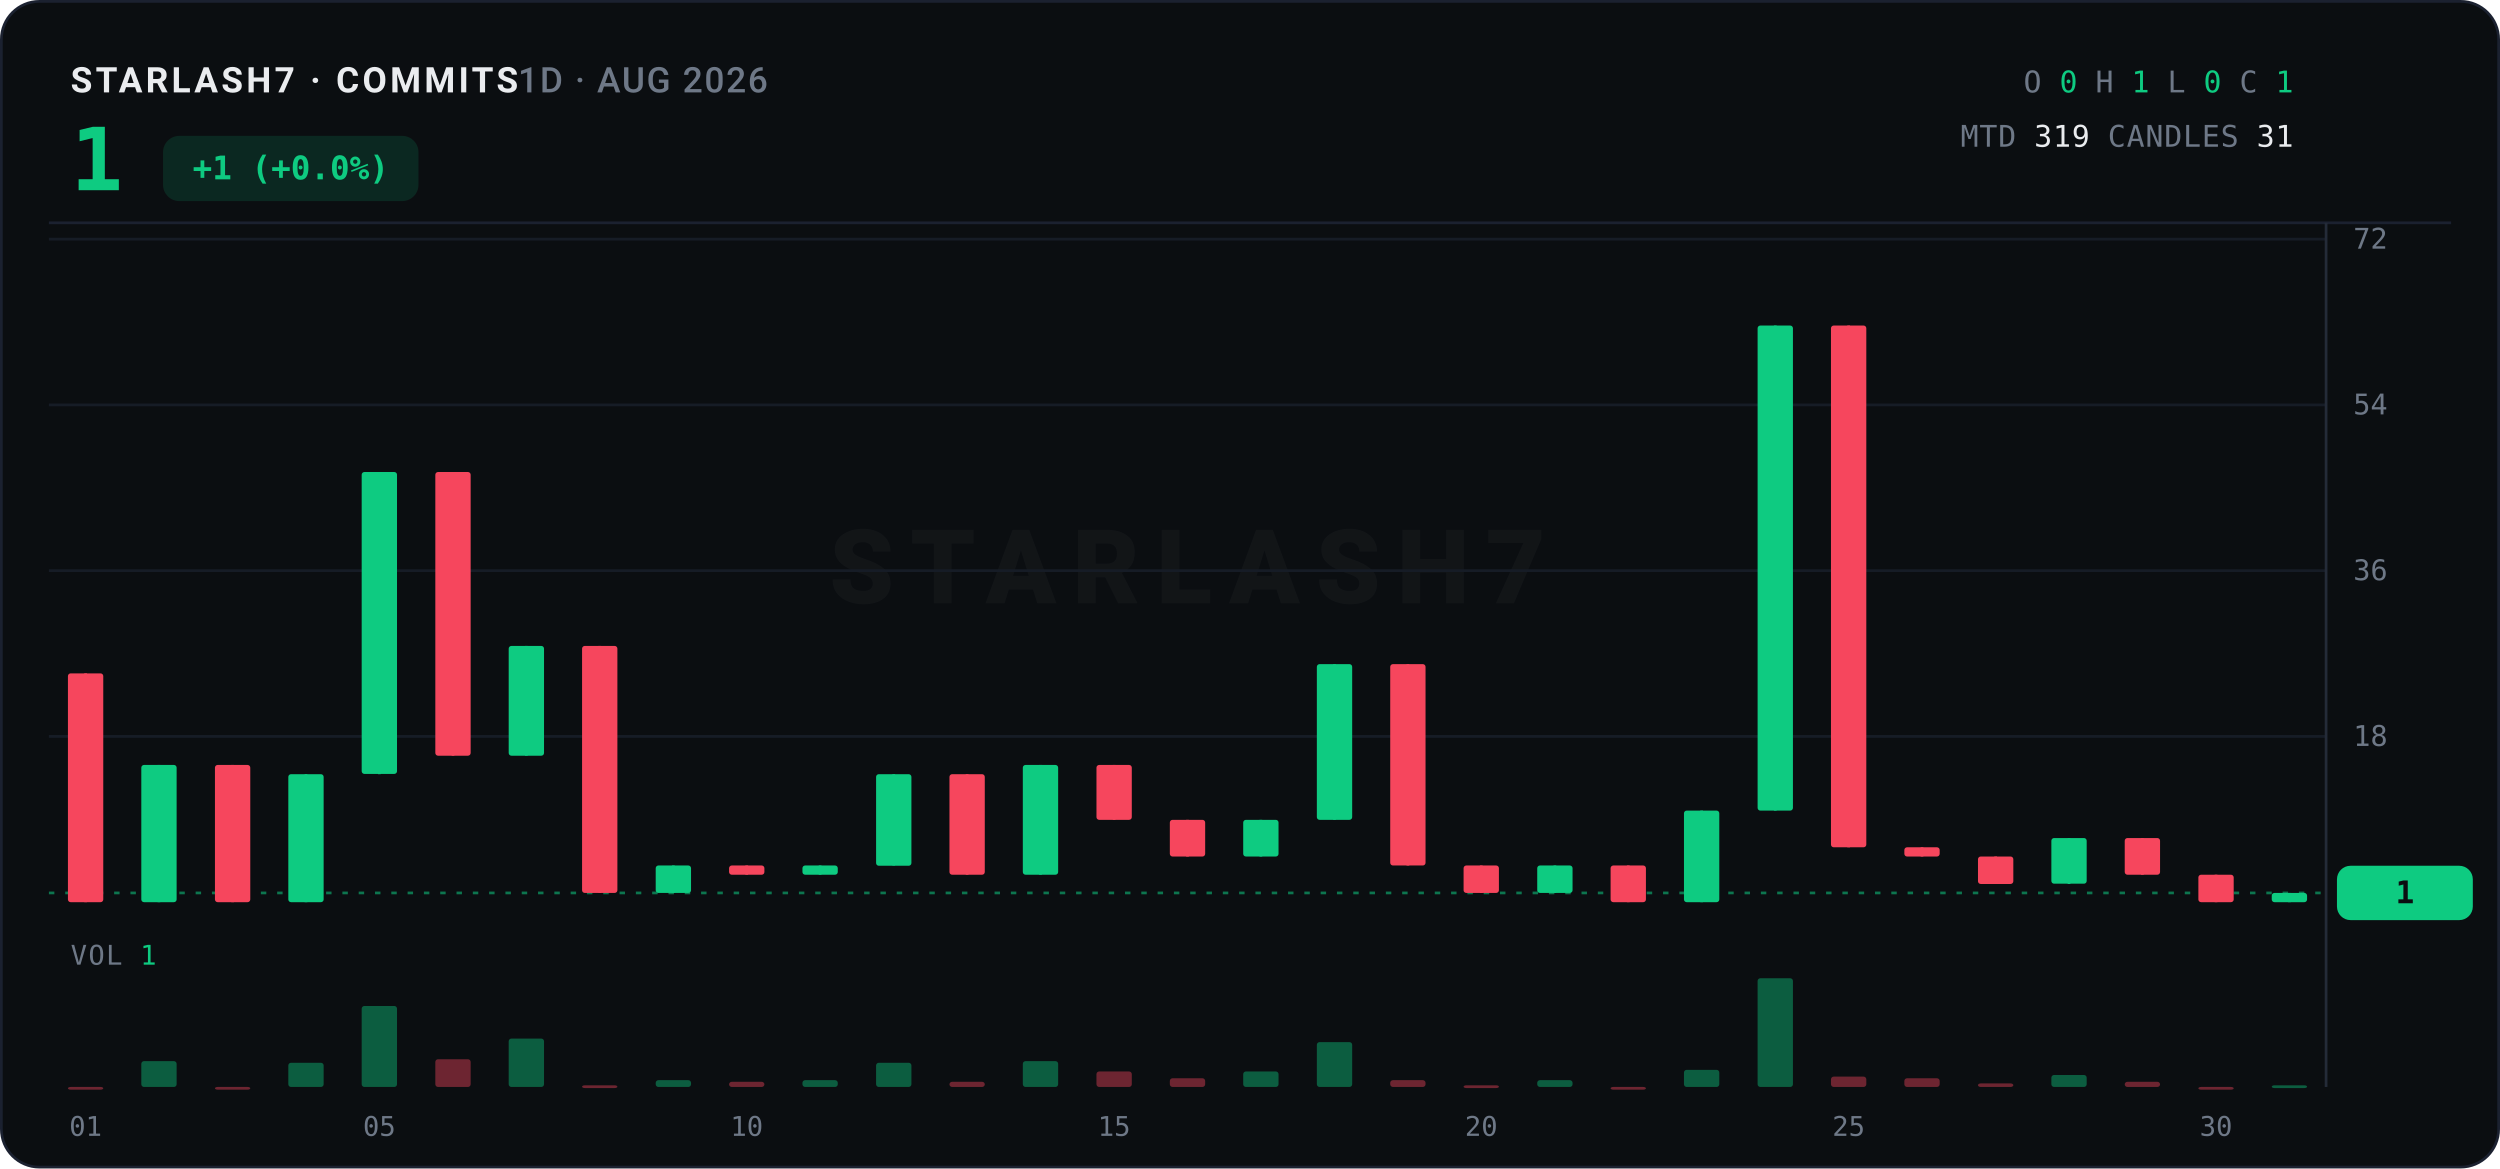
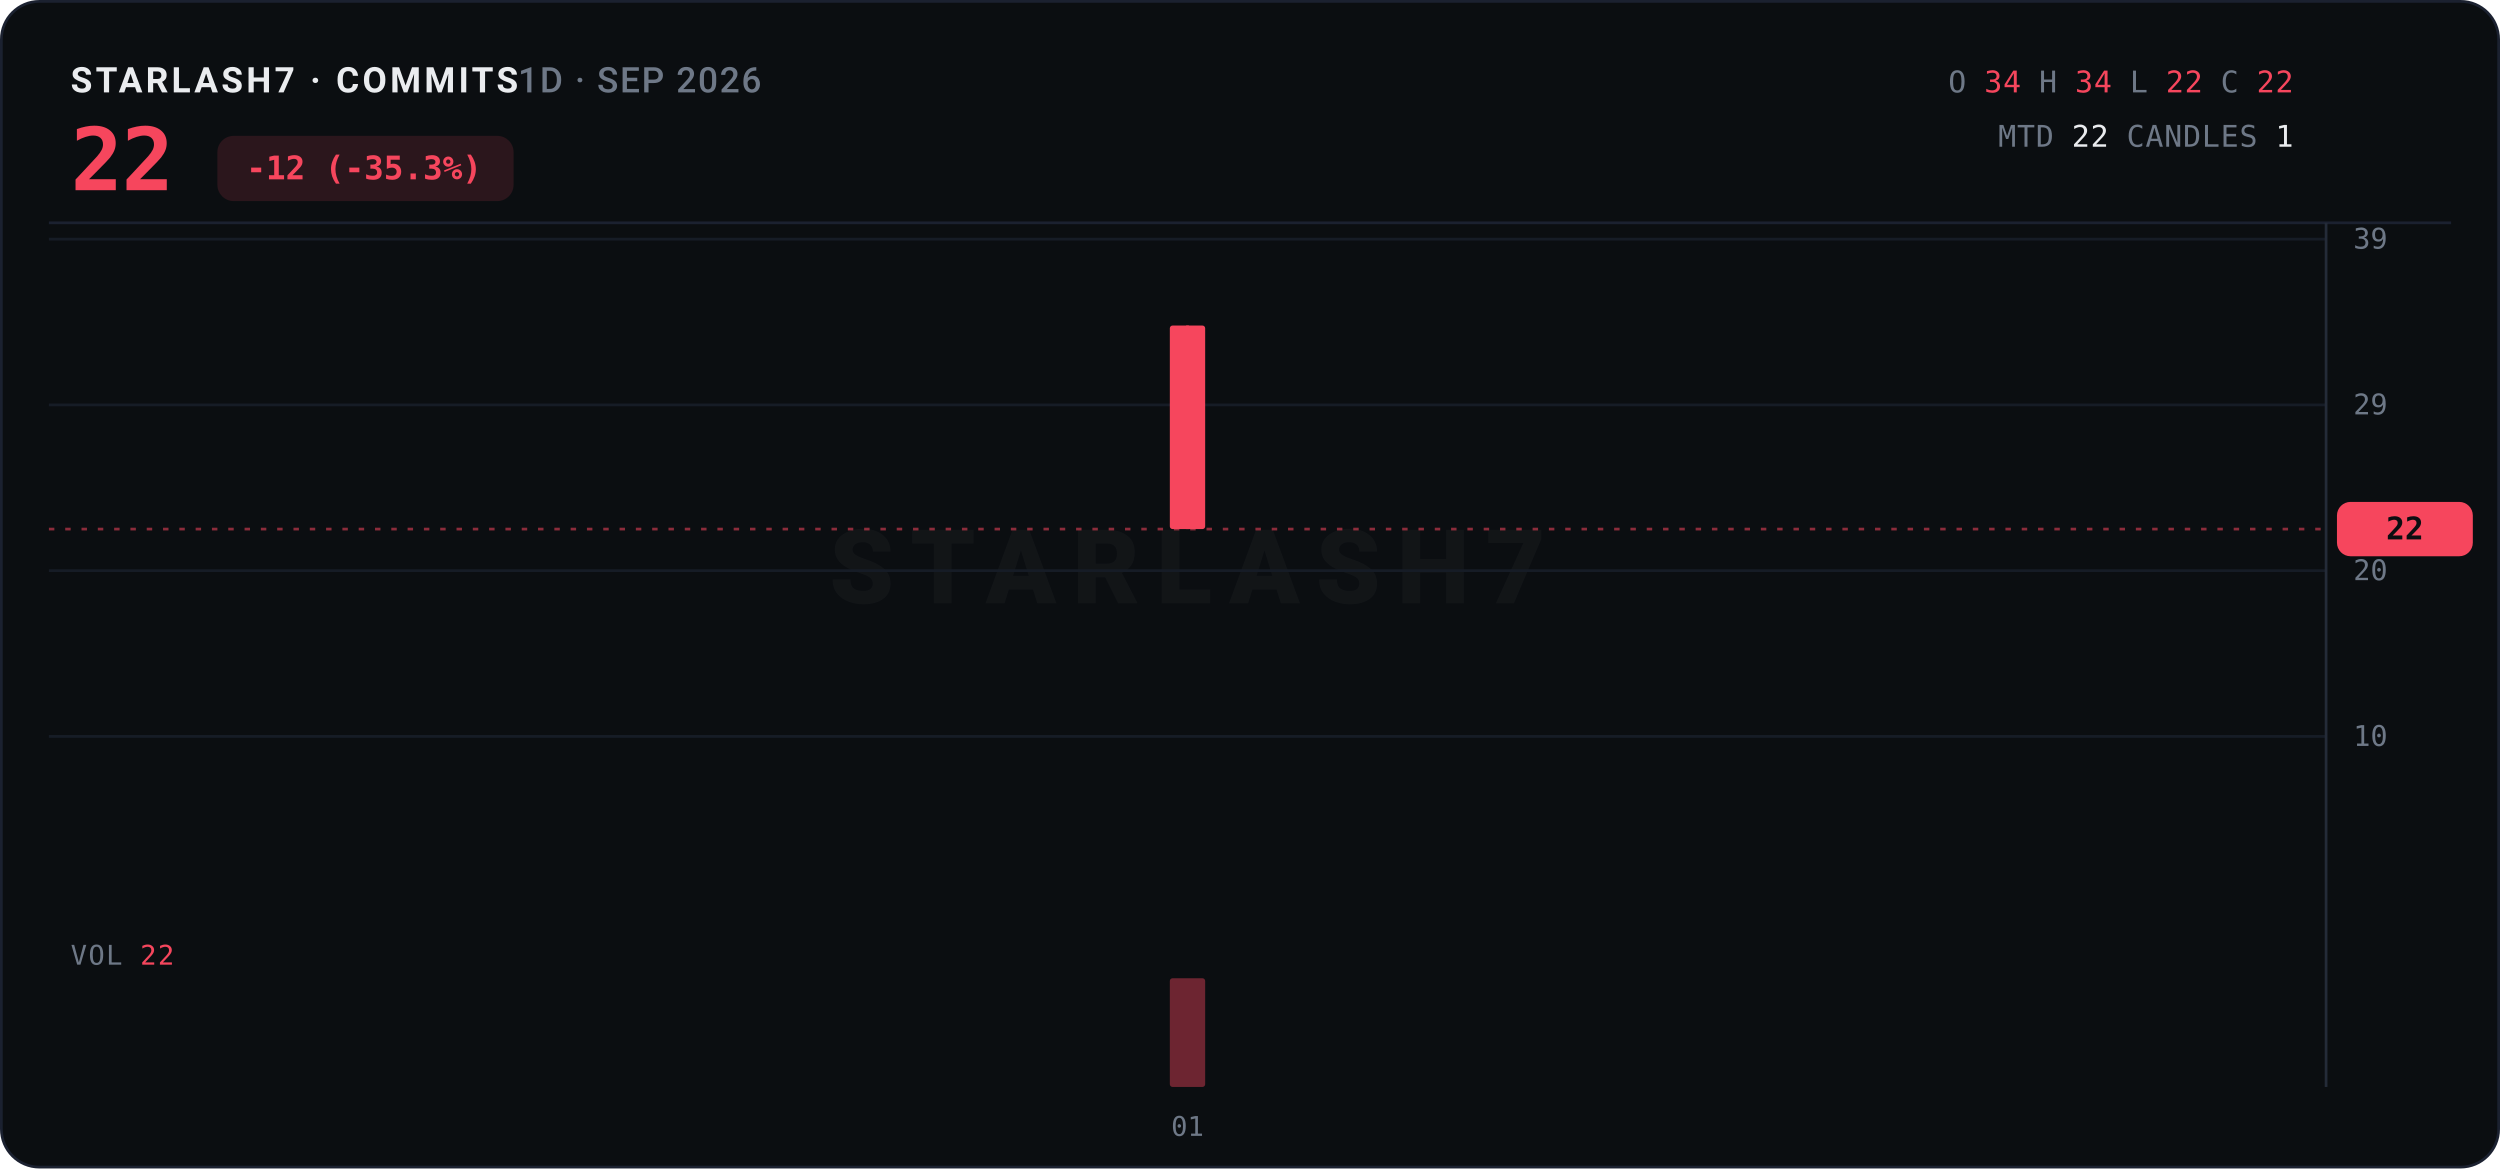
<svg xmlns="http://www.w3.org/2000/svg" width="920" height="430" viewBox="0 0 920 430">
  <rect x="0.5" y="0.5" width="919" height="429" rx="14" fill="#0B0E11" stroke="#1B2130" />
-   <text x="26" y="34" font-family="ui-sans-serif,system-ui,-apple-system,'Segoe UI',Roboto,sans-serif" font-size="13" font-weight="700" letter-spacing="1.2" fill="#EAECEF">STARLASH7 · COMMITS<tspan fill="#6E7887" font-weight="500" letter-spacing="0.6">  1D · AUG 2026</tspan>
+   <text x="26" y="34" font-family="ui-sans-serif,system-ui,-apple-system,'Segoe UI',Roboto,sans-serif" font-size="13" font-weight="700" letter-spacing="1.2" fill="#EAECEF">STARLASH7 · COMMITS<tspan fill="#6E7887" font-weight="500" letter-spacing="0.6">  1D · SEP 2026</tspan>
  </text>
-   <text x="26" y="70" font-family="ui-monospace,'SF Mono',SFMono-Regular,Menlo,Consolas,monospace" font-size="32" font-weight="800" fill="#0ECB81" letter-spacing="-0.5">1</text>
-   <rect x="60" y="50" width="94" height="24" rx="6" fill="#0ECB81" opacity="0.14" />
-   <text x="107" y="66" text-anchor="middle" font-family="ui-monospace,'SF Mono',SFMono-Regular,Menlo,Consolas,monospace" font-size="12" font-weight="700" fill="#0ECB81">+1 (+0.0%)</text>
+   <text x="26" y="70" font-family="ui-monospace,'SF Mono',SFMono-Regular,Menlo,Consolas,monospace" font-size="32" font-weight="800" fill="#F6465D" letter-spacing="-0.5">22</text>
+   <rect x="80" y="50" width="109" height="24" rx="6" fill="#F6465D" opacity="0.14" />
+   <text x="134" y="66" text-anchor="middle" font-family="ui-monospace,'SF Mono',SFMono-Regular,Menlo,Consolas,monospace" font-size="12" font-weight="700" fill="#F6465D">-12 (-35.3%)</text>
  <text x="844" y="34" text-anchor="end" font-family="ui-monospace,'SF Mono',SFMono-Regular,Menlo,Consolas,monospace" font-size="11" letter-spacing="0.3">
    <tspan fill="#6E7887">O</tspan>
-     <tspan fill="#0ECB81">0</tspan>
+     <tspan fill="#F6465D">34</tspan>
    <tspan fill="#6E7887">H</tspan>
-     <tspan fill="#0ECB81">1</tspan>
+     <tspan fill="#F6465D">34</tspan>
    <tspan fill="#6E7887">L</tspan>
-     <tspan fill="#0ECB81">0</tspan>
+     <tspan fill="#F6465D">22</tspan>
    <tspan fill="#6E7887">C</tspan>
-     <tspan fill="#0ECB81">1</tspan>
+     <tspan fill="#F6465D">22</tspan>
  </text>
  <text x="844" y="54" text-anchor="end" font-family="ui-monospace,'SF Mono',SFMono-Regular,Menlo,Consolas,monospace" font-size="11" letter-spacing="0.3">
    <tspan fill="#6E7887">MTD</tspan>
-     <tspan fill="#EAECEF">319</tspan>
+     <tspan fill="#EAECEF">22</tspan>
    <tspan fill="#6E7887">CANDLES</tspan>
-     <tspan fill="#EAECEF">31</tspan>
+     <tspan fill="#EAECEF">1</tspan>
  </text>
  <line x1="18" y1="82" x2="902" y2="82" stroke="#1B2130" stroke-width="1" />
  <text x="437.0" y="222.0" text-anchor="middle" font-family="ui-sans-serif,system-ui,-apple-system,'Segoe UI',Roboto,sans-serif" font-size="38" font-weight="800" letter-spacing="6" fill="#EAECEF" opacity="0.035">STARLASH7</text>
  <line x1="18" y1="271.0" x2="856" y2="271.0" stroke="#161C26" stroke-width="1" />
-   <text x="866" y="274.5" font-family="ui-monospace,'SF Mono',SFMono-Regular,Menlo,Consolas,monospace" font-size="10.5" fill="#6E7887">18</text>
+   <text x="866" y="274.5" font-family="ui-monospace,'SF Mono',SFMono-Regular,Menlo,Consolas,monospace" font-size="10.5" fill="#6E7887">10</text>
  <line x1="18" y1="210.0" x2="856" y2="210.0" stroke="#161C26" stroke-width="1" />
-   <text x="866" y="213.5" font-family="ui-monospace,'SF Mono',SFMono-Regular,Menlo,Consolas,monospace" font-size="10.5" fill="#6E7887">36</text>
+   <text x="866" y="213.5" font-family="ui-monospace,'SF Mono',SFMono-Regular,Menlo,Consolas,monospace" font-size="10.5" fill="#6E7887">20</text>
  <line x1="18" y1="149.0" x2="856" y2="149.0" stroke="#161C26" stroke-width="1" />
-   <text x="866" y="152.5" font-family="ui-monospace,'SF Mono',SFMono-Regular,Menlo,Consolas,monospace" font-size="10.5" fill="#6E7887">54</text>
+   <text x="866" y="152.5" font-family="ui-monospace,'SF Mono',SFMono-Regular,Menlo,Consolas,monospace" font-size="10.5" fill="#6E7887">29</text>
  <line x1="18" y1="88.0" x2="856" y2="88.0" stroke="#161C26" stroke-width="1" />
-   <text x="866" y="91.5" font-family="ui-monospace,'SF Mono',SFMono-Regular,Menlo,Consolas,monospace" font-size="10.5" fill="#6E7887">72</text>
+   <text x="866" y="91.5" font-family="ui-monospace,'SF Mono',SFMono-Regular,Menlo,Consolas,monospace" font-size="10.5" fill="#6E7887">39</text>
  <line x1="856" y1="82" x2="856" y2="400" stroke="#242B38" stroke-width="1" />
-   <line x1="18" y1="328.6" x2="856" y2="328.6" stroke="#0ECB81" stroke-width="1" stroke-dasharray="2 4" opacity="0.55" />
-   <rect x="860" y="318.6" width="50" height="20" rx="5" fill="#0ECB81" />
-   <text x="885.0" y="332.4" text-anchor="middle" font-family="ui-monospace,'SF Mono',SFMono-Regular,Menlo,Consolas,monospace" font-size="11.5" font-weight="800" fill="#0B0E11">1</text>
-   <line x1="31.5" y1="247.8" x2="31.5" y2="332.0" stroke="#F6465D" stroke-width="1" />
-   <rect x="25.0" y="247.8" width="13.0" height="84.2" rx="1" fill="#F6465D" />
-   <line x1="58.5" y1="281.5" x2="58.5" y2="332.0" stroke="#0ECB81" stroke-width="1" />
-   <rect x="52.0" y="281.5" width="13.0" height="50.5" rx="1" fill="#0ECB81" />
-   <line x1="85.6" y1="281.5" x2="85.6" y2="332.0" stroke="#F6465D" stroke-width="1" />
-   <rect x="79.1" y="281.5" width="13.0" height="50.5" rx="1" fill="#F6465D" />
-   <line x1="112.6" y1="284.9" x2="112.6" y2="332.0" stroke="#0ECB81" stroke-width="1" />
-   <rect x="106.1" y="284.9" width="13.0" height="47.1" rx="1" fill="#0ECB81" />
-   <line x1="139.6" y1="173.7" x2="139.6" y2="284.9" stroke="#0ECB81" stroke-width="1" />
-   <rect x="133.1" y="173.7" width="13.0" height="111.1" rx="1" fill="#0ECB81" />
-   <line x1="166.7" y1="173.7" x2="166.7" y2="278.1" stroke="#F6465D" stroke-width="1" />
-   <rect x="160.2" y="173.7" width="13.0" height="104.4" rx="1" fill="#F6465D" />
-   <line x1="193.7" y1="237.7" x2="193.7" y2="278.1" stroke="#0ECB81" stroke-width="1" />
-   <rect x="187.2" y="237.7" width="13.0" height="40.4" rx="1" fill="#0ECB81" />
-   <line x1="220.7" y1="237.7" x2="220.7" y2="328.6" stroke="#F6465D" stroke-width="1" />
-   <rect x="214.2" y="237.7" width="13.0" height="90.9" rx="1" fill="#F6465D" />
-   <line x1="247.8" y1="318.5" x2="247.8" y2="328.6" stroke="#0ECB81" stroke-width="1" />
-   <rect x="241.3" y="318.5" width="13.0" height="10.1" rx="1" fill="#0ECB81" />
-   <line x1="274.8" y1="318.5" x2="274.8" y2="321.9" stroke="#F6465D" stroke-width="1" />
-   <rect x="268.3" y="318.5" width="13.0" height="3.4" rx="1" fill="#F6465D" />
-   <line x1="301.8" y1="318.5" x2="301.8" y2="321.9" stroke="#0ECB81" stroke-width="1" />
-   <rect x="295.3" y="318.5" width="13.0" height="3.4" rx="1" fill="#0ECB81" />
-   <line x1="328.9" y1="284.9" x2="328.9" y2="318.5" stroke="#0ECB81" stroke-width="1" />
-   <rect x="322.4" y="284.9" width="13.0" height="33.7" rx="1" fill="#0ECB81" />
-   <line x1="355.9" y1="284.9" x2="355.9" y2="321.9" stroke="#F6465D" stroke-width="1" />
-   <rect x="349.4" y="284.9" width="13.0" height="37.0" rx="1" fill="#F6465D" />
-   <line x1="382.9" y1="281.5" x2="382.9" y2="321.9" stroke="#0ECB81" stroke-width="1" />
-   <rect x="376.4" y="281.5" width="13.0" height="40.4" rx="1" fill="#0ECB81" />
-   <line x1="410.0" y1="281.5" x2="410.0" y2="301.7" stroke="#F6465D" stroke-width="1" />
-   <rect x="403.5" y="281.5" width="13.0" height="20.2" rx="1" fill="#F6465D" />
-   <line x1="437.0" y1="301.7" x2="437.0" y2="315.2" stroke="#F6465D" stroke-width="1" />
-   <rect x="430.5" y="301.7" width="13.0" height="13.5" rx="1" fill="#F6465D" />
-   <line x1="464.0" y1="301.7" x2="464.0" y2="315.2" stroke="#0ECB81" stroke-width="1" />
-   <rect x="457.5" y="301.7" width="13.0" height="13.5" rx="1" fill="#0ECB81" />
-   <line x1="491.1" y1="244.4" x2="491.1" y2="301.7" stroke="#0ECB81" stroke-width="1" />
-   <rect x="484.6" y="244.4" width="13.0" height="57.3" rx="1" fill="#0ECB81" />
-   <line x1="518.1" y1="244.4" x2="518.1" y2="318.5" stroke="#F6465D" stroke-width="1" />
-   <rect x="511.6" y="244.4" width="13.0" height="74.1" rx="1" fill="#F6465D" />
-   <line x1="545.1" y1="318.5" x2="545.1" y2="328.6" stroke="#F6465D" stroke-width="1" />
-   <rect x="538.6" y="318.5" width="13.0" height="10.1" rx="1" fill="#F6465D" />
-   <line x1="572.2" y1="318.5" x2="572.2" y2="328.6" stroke="#0ECB81" stroke-width="1" />
-   <rect x="565.7" y="318.5" width="13.0" height="10.1" rx="1" fill="#0ECB81" />
-   <line x1="599.2" y1="318.5" x2="599.2" y2="332.0" stroke="#F6465D" stroke-width="1" />
-   <rect x="592.7" y="318.5" width="13.0" height="13.5" rx="1" fill="#F6465D" />
-   <line x1="626.2" y1="298.3" x2="626.2" y2="332.0" stroke="#0ECB81" stroke-width="1" />
-   <rect x="619.7" y="298.3" width="13.0" height="33.7" rx="1" fill="#0ECB81" />
-   <line x1="653.3" y1="119.8" x2="653.3" y2="298.3" stroke="#0ECB81" stroke-width="1" />
-   <rect x="646.8" y="119.8" width="13.0" height="178.5" rx="1" fill="#0ECB81" />
-   <line x1="680.3" y1="119.8" x2="680.3" y2="311.8" stroke="#F6465D" stroke-width="1" />
-   <rect x="673.8" y="119.8" width="13.0" height="192.0" rx="1" fill="#F6465D" />
-   <line x1="707.3" y1="311.8" x2="707.3" y2="315.2" stroke="#F6465D" stroke-width="1" />
-   <rect x="700.8" y="311.8" width="13.0" height="3.4" rx="1" fill="#F6465D" />
-   <line x1="734.4" y1="315.2" x2="734.4" y2="325.3" stroke="#F6465D" stroke-width="1" />
-   <rect x="727.9" y="315.2" width="13.0" height="10.1" rx="1" fill="#F6465D" />
-   <line x1="761.4" y1="308.4" x2="761.4" y2="325.3" stroke="#0ECB81" stroke-width="1" />
-   <rect x="754.9" y="308.4" width="13.0" height="16.8" rx="1" fill="#0ECB81" />
-   <line x1="788.4" y1="308.4" x2="788.4" y2="321.9" stroke="#F6465D" stroke-width="1" />
-   <rect x="781.9" y="308.4" width="13.0" height="13.5" rx="1" fill="#F6465D" />
-   <line x1="815.5" y1="321.9" x2="815.5" y2="332.0" stroke="#F6465D" stroke-width="1" />
-   <rect x="809.0" y="321.9" width="13.0" height="10.1" rx="1" fill="#F6465D" />
-   <line x1="842.5" y1="328.6" x2="842.5" y2="332.0" stroke="#0ECB81" stroke-width="1" />
-   <rect x="836.0" y="328.6" width="13.0" height="3.4" rx="1" fill="#0ECB81" />
-   <text x="26" y="355" font-family="ui-monospace,'SF Mono',SFMono-Regular,Menlo,Consolas,monospace" font-size="10" letter-spacing="0.5" fill="#6E7887">VOL <tspan fill="#0ECB81">1</tspan>
+   <line x1="18" y1="194.7" x2="856" y2="194.7" stroke="#F6465D" stroke-width="1" stroke-dasharray="2 4" opacity="0.55" />
+   <rect x="860" y="184.7" width="50" height="20" rx="5" fill="#F6465D" />
+   <text x="885.0" y="198.5" text-anchor="middle" font-family="ui-monospace,'SF Mono',SFMono-Regular,Menlo,Consolas,monospace" font-size="11.5" font-weight="800" fill="#0B0E11">22</text>
+   <line x1="437.0" y1="119.8" x2="437.0" y2="194.7" stroke="#F6465D" stroke-width="1" />
+   <rect x="430.5" y="119.8" width="13.0" height="74.9" rx="1" fill="#F6465D" />
+   <text x="26" y="355" font-family="ui-monospace,'SF Mono',SFMono-Regular,Menlo,Consolas,monospace" font-size="10" letter-spacing="0.5" fill="#6E7887">VOL <tspan fill="#F6465D">22</tspan>
  </text>
-   <rect x="25.0" y="400.0" width="13.0" height="1.0" rx="1" fill="#F6465D" opacity="0.42" />
-   <rect x="52.0" y="390.5" width="13.0" height="9.5" rx="1" fill="#0ECB81" opacity="0.42" />
-   <rect x="79.1" y="400.0" width="13.0" height="1.0" rx="1" fill="#F6465D" opacity="0.42" />
-   <rect x="106.1" y="391.1" width="13.0" height="8.9" rx="1" fill="#0ECB81" opacity="0.42" />
-   <rect x="133.1" y="370.2" width="13.0" height="29.8" rx="1" fill="#0ECB81" opacity="0.42" />
-   <rect x="160.2" y="389.8" width="13.0" height="10.2" rx="1" fill="#F6465D" opacity="0.42" />
-   <rect x="187.2" y="382.2" width="13.0" height="17.8" rx="1" fill="#0ECB81" opacity="0.42" />
-   <rect x="214.2" y="399.4" width="13.0" height="1.0" rx="1" fill="#F6465D" opacity="0.42" />
-   <rect x="241.3" y="397.5" width="13.0" height="2.5" rx="1" fill="#0ECB81" opacity="0.42" />
-   <rect x="268.3" y="398.1" width="13.0" height="1.9" rx="1" fill="#F6465D" opacity="0.42" />
-   <rect x="295.3" y="397.5" width="13.0" height="2.5" rx="1" fill="#0ECB81" opacity="0.42" />
-   <rect x="322.4" y="391.1" width="13.0" height="8.9" rx="1" fill="#0ECB81" opacity="0.42" />
-   <rect x="349.4" y="398.1" width="13.0" height="1.9" rx="1" fill="#F6465D" opacity="0.42" />
-   <rect x="376.4" y="390.5" width="13.0" height="9.5" rx="1" fill="#0ECB81" opacity="0.42" />
-   <rect x="403.5" y="394.3" width="13.0" height="5.7" rx="1" fill="#F6465D" opacity="0.42" />
-   <rect x="430.5" y="396.8" width="13.0" height="3.2" rx="1" fill="#F6465D" opacity="0.42" />
-   <rect x="457.5" y="394.3" width="13.0" height="5.7" rx="1" fill="#0ECB81" opacity="0.42" />
-   <rect x="484.6" y="383.5" width="13.0" height="16.5" rx="1" fill="#0ECB81" opacity="0.42" />
-   <rect x="511.6" y="397.5" width="13.0" height="2.5" rx="1" fill="#F6465D" opacity="0.42" />
-   <rect x="538.6" y="399.4" width="13.0" height="1.0" rx="1" fill="#F6465D" opacity="0.42" />
-   <rect x="565.7" y="397.5" width="13.0" height="2.5" rx="1" fill="#0ECB81" opacity="0.42" />
-   <rect x="592.7" y="400.0" width="13.0" height="1.0" rx="1" fill="#F6465D" opacity="0.42" />
-   <rect x="619.7" y="393.7" width="13.0" height="6.3" rx="1" fill="#0ECB81" opacity="0.42" />
-   <rect x="646.8" y="360.0" width="13.0" height="40.0" rx="1" fill="#0ECB81" opacity="0.42" />
-   <rect x="673.8" y="396.2" width="13.0" height="3.8" rx="1" fill="#F6465D" opacity="0.42" />
-   <rect x="700.8" y="396.8" width="13.0" height="3.2" rx="1" fill="#F6465D" opacity="0.42" />
-   <rect x="727.9" y="398.7" width="13.0" height="1.3" rx="1" fill="#F6465D" opacity="0.42" />
-   <rect x="754.9" y="395.6" width="13.0" height="4.4" rx="1" fill="#0ECB81" opacity="0.42" />
-   <rect x="781.9" y="398.1" width="13.0" height="1.9" rx="1" fill="#F6465D" opacity="0.42" />
-   <rect x="809.0" y="400.0" width="13.0" height="1.0" rx="1" fill="#F6465D" opacity="0.42" />
-   <rect x="836.0" y="399.4" width="13.0" height="1.0" rx="1" fill="#0ECB81" opacity="0.42" />
-   <text x="31.5" y="418" text-anchor="middle" font-family="ui-monospace,'SF Mono',SFMono-Regular,Menlo,Consolas,monospace" font-size="10" fill="#6E7887">01</text>
-   <text x="139.6" y="418" text-anchor="middle" font-family="ui-monospace,'SF Mono',SFMono-Regular,Menlo,Consolas,monospace" font-size="10" fill="#6E7887">05</text>
-   <text x="274.8" y="418" text-anchor="middle" font-family="ui-monospace,'SF Mono',SFMono-Regular,Menlo,Consolas,monospace" font-size="10" fill="#6E7887">10</text>
-   <text x="410.0" y="418" text-anchor="middle" font-family="ui-monospace,'SF Mono',SFMono-Regular,Menlo,Consolas,monospace" font-size="10" fill="#6E7887">15</text>
-   <text x="545.1" y="418" text-anchor="middle" font-family="ui-monospace,'SF Mono',SFMono-Regular,Menlo,Consolas,monospace" font-size="10" fill="#6E7887">20</text>
-   <text x="680.3" y="418" text-anchor="middle" font-family="ui-monospace,'SF Mono',SFMono-Regular,Menlo,Consolas,monospace" font-size="10" fill="#6E7887">25</text>
-   <text x="815.5" y="418" text-anchor="middle" font-family="ui-monospace,'SF Mono',SFMono-Regular,Menlo,Consolas,monospace" font-size="10" fill="#6E7887">30</text>
+   <rect x="430.5" y="360.0" width="13.0" height="40.0" rx="1" fill="#F6465D" opacity="0.42" />
+   <text x="437.0" y="418" text-anchor="middle" font-family="ui-monospace,'SF Mono',SFMono-Regular,Menlo,Consolas,monospace" font-size="10" fill="#6E7887">01</text>
</svg>
